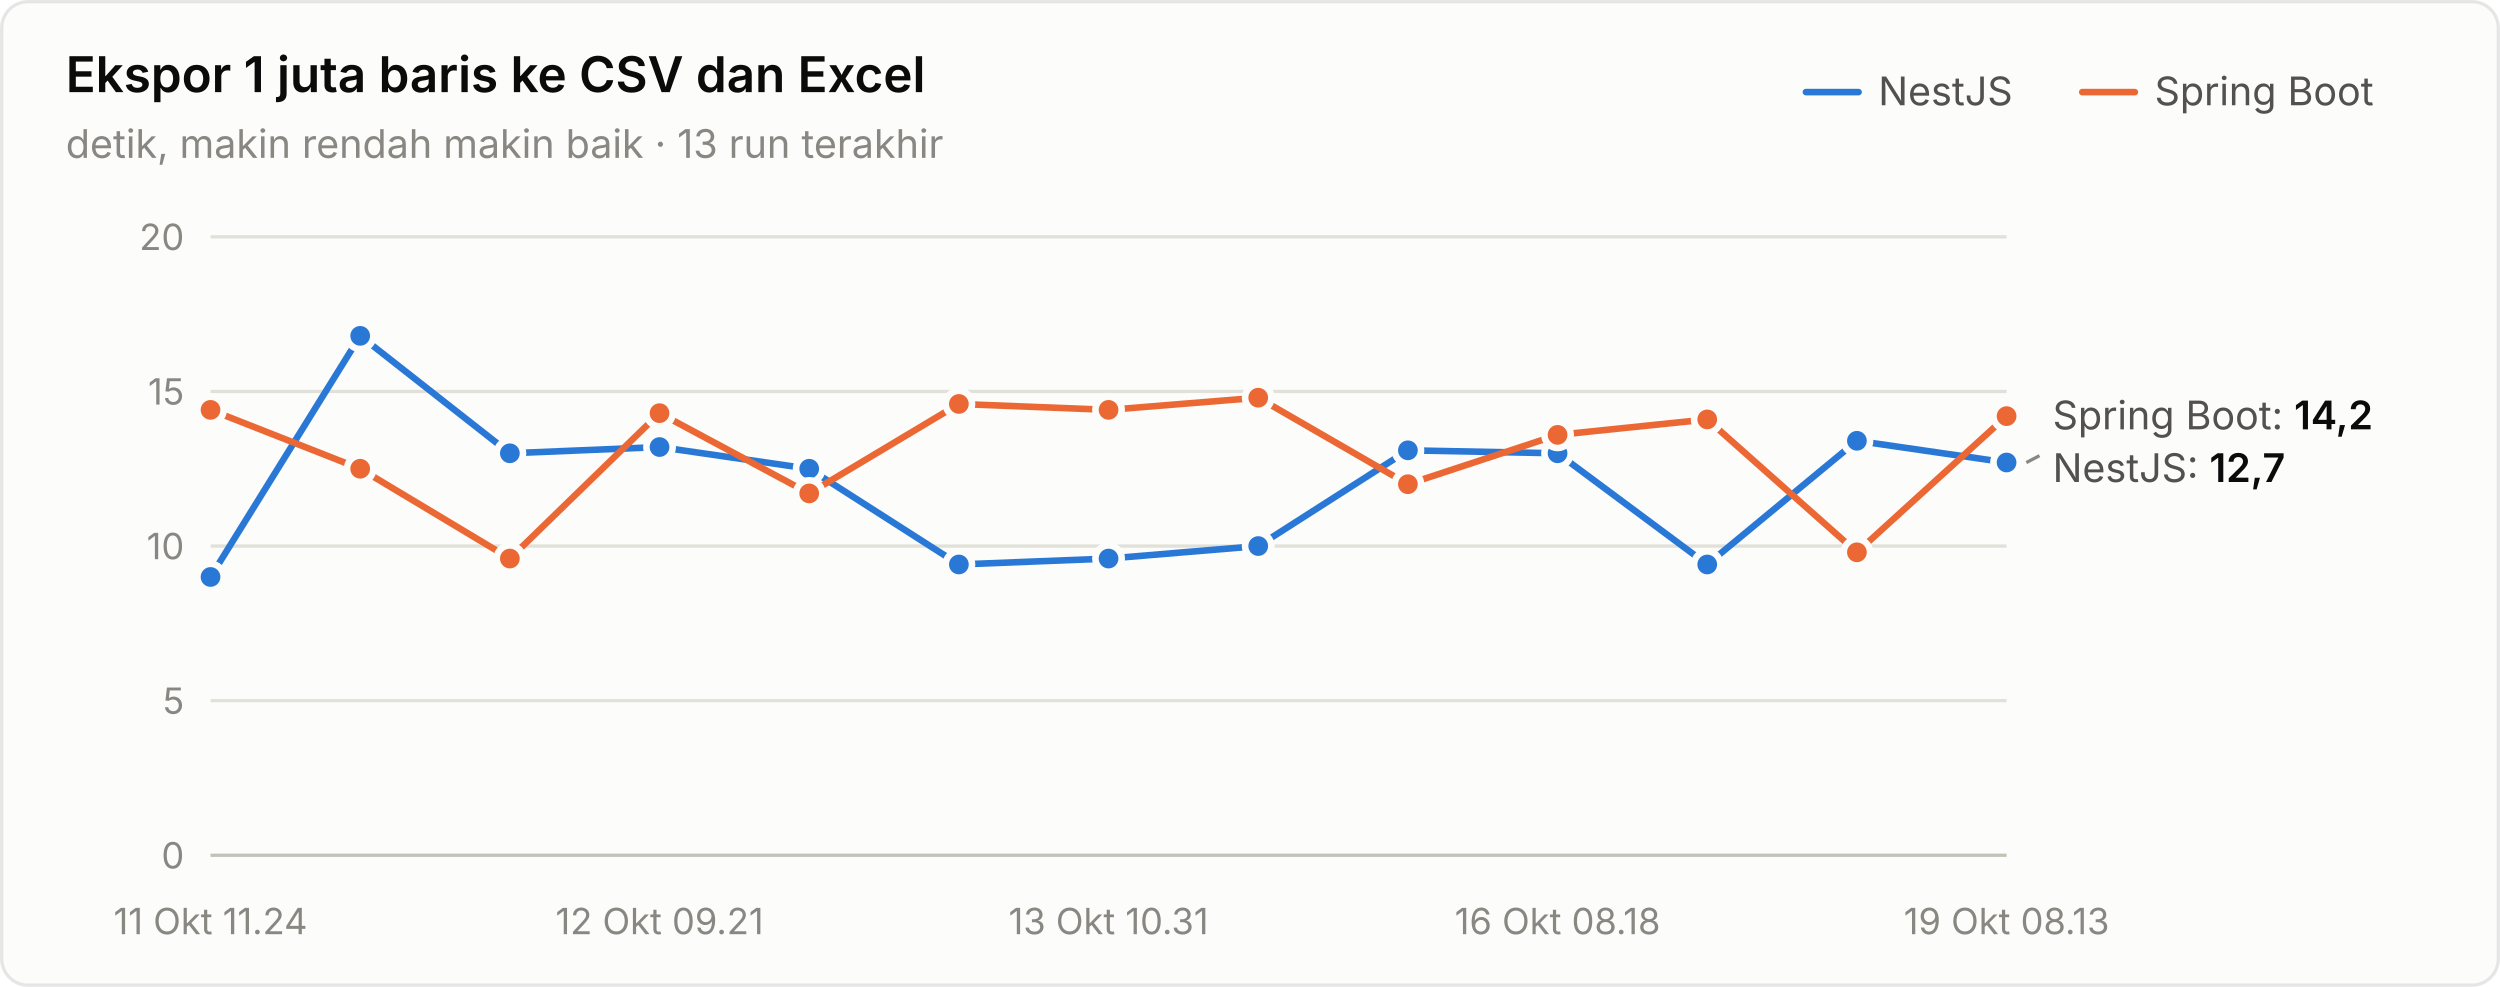
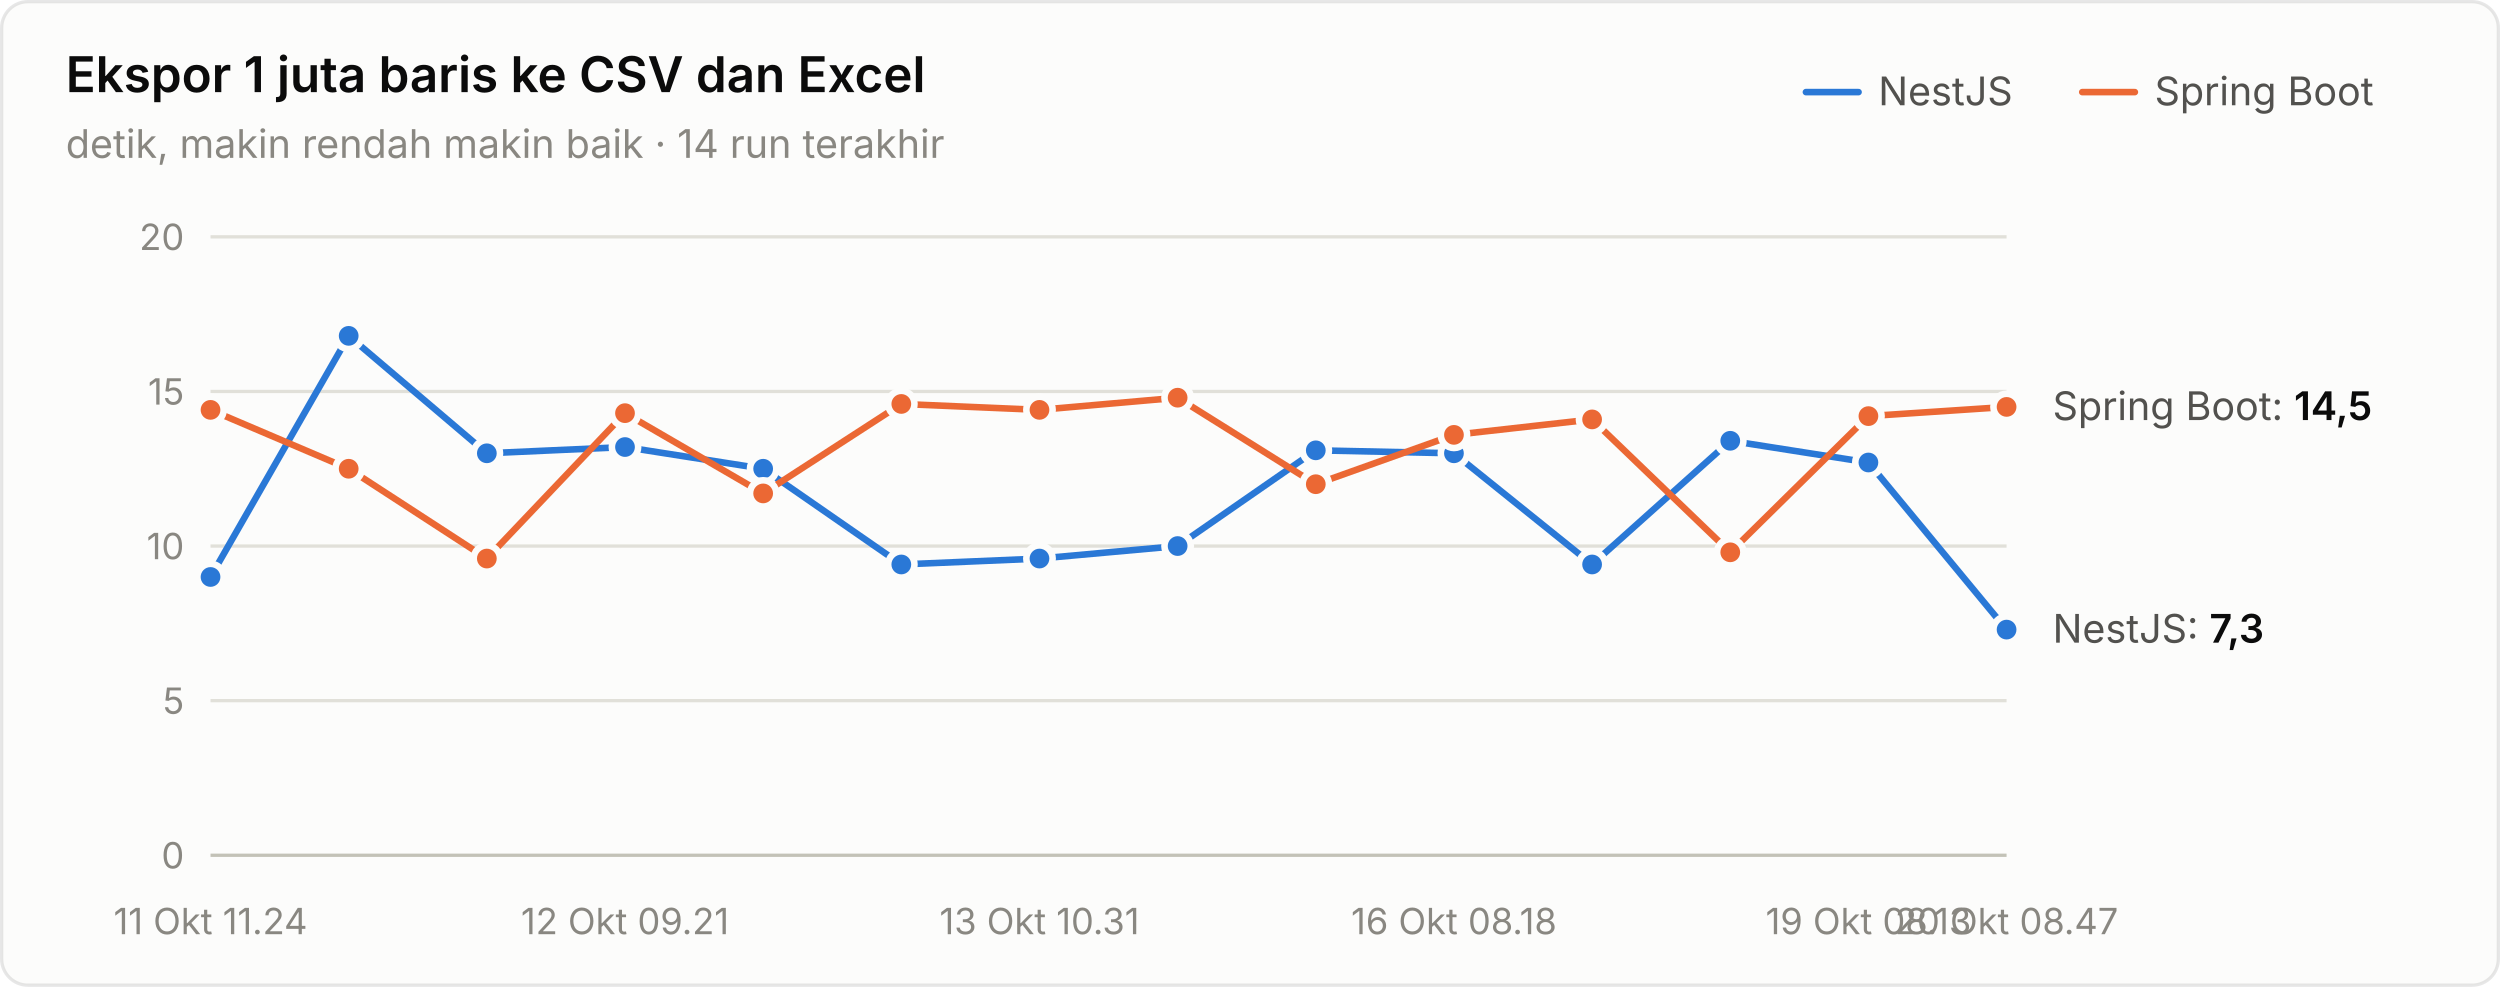
<svg xmlns="http://www.w3.org/2000/svg" width="760" height="300" viewBox="0 0 760 300" role="img" aria-label="Ekspor 1 juta baris ke CSV dan Excel">
  <style>text{font-family:system-ui,-apple-system,"Segoe UI",sans-serif}.angka{font-variant-numeric:tabular-nums}</style>
  <rect x="0.5" y="0.5" width="759" height="299" rx="8" fill="#fcfcfb" stroke="rgba(11,11,11,0.10)" />
  <text x="20" y="28" font-size="15" font-weight="600" fill="#0b0b0b">Ekspor 1 juta baris ke CSV dan Excel</text>
-   <text x="20" y="48" font-size="12" fill="#898781">detik, makin rendah makin baik · 13 run terakhir</text>
+   <text x="20" y="48" font-size="12" fill="#898781">detik, makin rendah makin baik · 14 run terakhir</text>
  <text x="655" y="32" font-size="12" fill="#52514e">Spring Boot</text>
  <line x1="633" y1="28" x2="649" y2="28" stroke="#eb6834" stroke-width="2" stroke-linecap="round" />
  <text x="571" y="32" font-size="12" fill="#52514e">NestJS</text>
  <line x1="549" y1="28" x2="565" y2="28" stroke="#2a78d6" stroke-width="2" stroke-linecap="round" />
  <line x1="64" y1="260" x2="610" y2="260" stroke="#c3c2b7" stroke-width="1" />
  <text class="angka" x="56" y="264" font-size="11" text-anchor="end" fill="#898781">0</text>
  <line x1="64" y1="213" x2="610" y2="213" stroke="#e1e0d9" stroke-width="1" />
  <text class="angka" x="56" y="217" font-size="11" text-anchor="end" fill="#898781">5</text>
  <line x1="64" y1="166" x2="610" y2="166" stroke="#e1e0d9" stroke-width="1" />
  <text class="angka" x="56" y="170" font-size="11" text-anchor="end" fill="#898781">10</text>
  <line x1="64" y1="119" x2="610" y2="119" stroke="#e1e0d9" stroke-width="1" />
  <text class="angka" x="56" y="123" font-size="11" text-anchor="end" fill="#898781">15</text>
  <line x1="64" y1="72" x2="610" y2="72" stroke="#e1e0d9" stroke-width="1" />
  <text class="angka" x="56" y="76" font-size="11" text-anchor="end" fill="#898781">20</text>
  <text x="64" y="284" font-size="11" text-anchor="middle" fill="#898781">11 Okt 11.24</text>
-   <text x="200.5" y="284" font-size="11" text-anchor="middle" fill="#898781">12 Okt 09.21</text>
-   <text x="337" y="284" font-size="11" text-anchor="middle" fill="#898781">13 Okt 10.31</text>
-   <text x="473.5" y="284" font-size="11" text-anchor="middle" fill="#898781">16 Okt 08.18</text>
-   <text x="610" y="284" font-size="11" text-anchor="middle" fill="#898781">19 Okt 08.13</text>
-   <path d="M64.0,175.4 L109.5,102.1 L155.0,137.8 L200.5,135.9 L246.0,142.5 L291.5,171.6 L337.0,169.8 L382.5,166.0 L428.0,136.9 L473.5,137.8 L519.0,171.6 L564.5,134.0 L610.0,140.6" fill="none" stroke="#2a78d6" stroke-width="2" stroke-linejoin="round" stroke-linecap="round" />
+   <text x="190" y="284" font-size="11" text-anchor="middle" fill="#898781">12 Okt 09.21</text>
+   <text x="316" y="284" font-size="11" text-anchor="middle" fill="#898781">13 Okt 10.31</text>
+   <text x="442" y="284" font-size="11" text-anchor="middle" fill="#898781">16 Okt 08.18</text>
+   <text x="568" y="284" font-size="11" text-anchor="middle" fill="#898781">19 Okt 08.13</text>
+   <text x="610" y="284" font-size="11" text-anchor="middle" fill="#898781">20 Okt 08.47</text>
+   <path d="M64.0,175.4 L106.0,102.1 L148.0,137.8 L190.0,135.9 L232.0,142.5 L274.0,171.6 L316.0,169.8 L358.0,166.0 L400.0,136.9 L442.0,137.8 L484.0,171.6 L526.0,134.0 L568.0,140.6 L610.0,191.4" fill="none" stroke="#2a78d6" stroke-width="2" stroke-linejoin="round" stroke-linecap="round" />
  <circle cx="64.0" cy="175.4" r="4" fill="#2a78d6" stroke="#fcfcfb" stroke-width="2" />
-   <circle cx="109.5" cy="102.1" r="4" fill="#2a78d6" stroke="#fcfcfb" stroke-width="2" />
-   <circle cx="155.0" cy="137.8" r="4" fill="#2a78d6" stroke="#fcfcfb" stroke-width="2" />
-   <circle cx="200.5" cy="135.9" r="4" fill="#2a78d6" stroke="#fcfcfb" stroke-width="2" />
-   <circle cx="246.0" cy="142.5" r="4" fill="#2a78d6" stroke="#fcfcfb" stroke-width="2" />
-   <circle cx="291.5" cy="171.6" r="4" fill="#2a78d6" stroke="#fcfcfb" stroke-width="2" />
-   <circle cx="337.0" cy="169.8" r="4" fill="#2a78d6" stroke="#fcfcfb" stroke-width="2" />
-   <circle cx="382.5" cy="166.0" r="4" fill="#2a78d6" stroke="#fcfcfb" stroke-width="2" />
-   <circle cx="428.0" cy="136.9" r="4" fill="#2a78d6" stroke="#fcfcfb" stroke-width="2" />
-   <circle cx="473.5" cy="137.8" r="4" fill="#2a78d6" stroke="#fcfcfb" stroke-width="2" />
-   <circle cx="519.0" cy="171.6" r="4" fill="#2a78d6" stroke="#fcfcfb" stroke-width="2" />
-   <circle cx="564.5" cy="134.0" r="4" fill="#2a78d6" stroke="#fcfcfb" stroke-width="2" />
-   <circle cx="610.0" cy="140.6" r="4" fill="#2a78d6" stroke="#fcfcfb" stroke-width="2" />
-   <path d="M64.0,124.6 L109.5,142.5 L155.0,169.8 L200.5,125.6 L246.0,150.0 L291.5,122.8 L337.0,124.6 L382.5,120.9 L428.0,147.2 L473.5,132.2 L519.0,127.5 L564.5,167.9 L610.0,126.5" fill="none" stroke="#eb6834" stroke-width="2" stroke-linejoin="round" stroke-linecap="round" />
+   <circle cx="106.0" cy="102.1" r="4" fill="#2a78d6" stroke="#fcfcfb" stroke-width="2" />
+   <circle cx="148.0" cy="137.8" r="4" fill="#2a78d6" stroke="#fcfcfb" stroke-width="2" />
+   <circle cx="190.0" cy="135.9" r="4" fill="#2a78d6" stroke="#fcfcfb" stroke-width="2" />
+   <circle cx="232.0" cy="142.5" r="4" fill="#2a78d6" stroke="#fcfcfb" stroke-width="2" />
+   <circle cx="274.0" cy="171.6" r="4" fill="#2a78d6" stroke="#fcfcfb" stroke-width="2" />
+   <circle cx="316.0" cy="169.8" r="4" fill="#2a78d6" stroke="#fcfcfb" stroke-width="2" />
+   <circle cx="358.0" cy="166.0" r="4" fill="#2a78d6" stroke="#fcfcfb" stroke-width="2" />
+   <circle cx="400.0" cy="136.9" r="4" fill="#2a78d6" stroke="#fcfcfb" stroke-width="2" />
+   <circle cx="442.0" cy="137.8" r="4" fill="#2a78d6" stroke="#fcfcfb" stroke-width="2" />
+   <circle cx="484.0" cy="171.6" r="4" fill="#2a78d6" stroke="#fcfcfb" stroke-width="2" />
+   <circle cx="526.0" cy="134.0" r="4" fill="#2a78d6" stroke="#fcfcfb" stroke-width="2" />
+   <circle cx="568.0" cy="140.6" r="4" fill="#2a78d6" stroke="#fcfcfb" stroke-width="2" />
+   <circle cx="610.0" cy="191.4" r="4" fill="#2a78d6" stroke="#fcfcfb" stroke-width="2" />
+   <path d="M64.0,124.6 L106.0,142.5 L148.0,169.8 L190.0,125.6 L232.0,150.0 L274.0,122.8 L316.0,124.6 L358.0,120.9 L400.0,147.2 L442.0,132.2 L484.0,127.5 L526.0,167.9 L568.0,126.5 L610.0,123.7" fill="none" stroke="#eb6834" stroke-width="2" stroke-linejoin="round" stroke-linecap="round" />
  <circle cx="64.0" cy="124.6" r="4" fill="#eb6834" stroke="#fcfcfb" stroke-width="2" />
-   <circle cx="109.5" cy="142.5" r="4" fill="#eb6834" stroke="#fcfcfb" stroke-width="2" />
-   <circle cx="155.0" cy="169.8" r="4" fill="#eb6834" stroke="#fcfcfb" stroke-width="2" />
-   <circle cx="200.5" cy="125.6" r="4" fill="#eb6834" stroke="#fcfcfb" stroke-width="2" />
-   <circle cx="246.0" cy="150.0" r="4" fill="#eb6834" stroke="#fcfcfb" stroke-width="2" />
-   <circle cx="291.5" cy="122.8" r="4" fill="#eb6834" stroke="#fcfcfb" stroke-width="2" />
-   <circle cx="337.0" cy="124.6" r="4" fill="#eb6834" stroke="#fcfcfb" stroke-width="2" />
-   <circle cx="382.5" cy="120.9" r="4" fill="#eb6834" stroke="#fcfcfb" stroke-width="2" />
-   <circle cx="428.0" cy="147.2" r="4" fill="#eb6834" stroke="#fcfcfb" stroke-width="2" />
-   <circle cx="473.5" cy="132.2" r="4" fill="#eb6834" stroke="#fcfcfb" stroke-width="2" />
-   <circle cx="519.0" cy="127.5" r="4" fill="#eb6834" stroke="#fcfcfb" stroke-width="2" />
-   <circle cx="564.5" cy="167.9" r="4" fill="#eb6834" stroke="#fcfcfb" stroke-width="2" />
-   <circle cx="610.0" cy="126.5" r="4" fill="#eb6834" stroke="#fcfcfb" stroke-width="2" />
-   <text class="angka" x="624" y="130.52" font-size="12" fill="#52514e">Spring Boot: <tspan fill="#0b0b0b" font-weight="600">14,2</tspan>
+   <circle cx="106.0" cy="142.5" r="4" fill="#eb6834" stroke="#fcfcfb" stroke-width="2" />
+   <circle cx="148.0" cy="169.8" r="4" fill="#eb6834" stroke="#fcfcfb" stroke-width="2" />
+   <circle cx="190.0" cy="125.6" r="4" fill="#eb6834" stroke="#fcfcfb" stroke-width="2" />
+   <circle cx="232.0" cy="150.0" r="4" fill="#eb6834" stroke="#fcfcfb" stroke-width="2" />
+   <circle cx="274.0" cy="122.8" r="4" fill="#eb6834" stroke="#fcfcfb" stroke-width="2" />
+   <circle cx="316.0" cy="124.6" r="4" fill="#eb6834" stroke="#fcfcfb" stroke-width="2" />
+   <circle cx="358.0" cy="120.9" r="4" fill="#eb6834" stroke="#fcfcfb" stroke-width="2" />
+   <circle cx="400.0" cy="147.2" r="4" fill="#eb6834" stroke="#fcfcfb" stroke-width="2" />
+   <circle cx="442.0" cy="132.2" r="4" fill="#eb6834" stroke="#fcfcfb" stroke-width="2" />
+   <circle cx="484.0" cy="127.5" r="4" fill="#eb6834" stroke="#fcfcfb" stroke-width="2" />
+   <circle cx="526.0" cy="167.9" r="4" fill="#eb6834" stroke="#fcfcfb" stroke-width="2" />
+   <circle cx="568.0" cy="126.5" r="4" fill="#eb6834" stroke="#fcfcfb" stroke-width="2" />
+   <circle cx="610.0" cy="123.7" r="4" fill="#eb6834" stroke="#fcfcfb" stroke-width="2" />
+   <text class="angka" x="624" y="127.7" font-size="12" fill="#52514e">Spring Boot: <tspan fill="#0b0b0b" font-weight="600">14,5</tspan>
  </text>
-   <line x1="616" y1="140.62" x2="620" y2="138.52" stroke="#898781" stroke-width="1" />
-   <text class="angka" x="624" y="146.52" font-size="12" fill="#52514e">NestJS: <tspan fill="#0b0b0b" font-weight="600">12,7</tspan>
+   <text class="angka" x="624" y="195.38" font-size="12" fill="#52514e">NestJS: <tspan fill="#0b0b0b" font-weight="600">7,3</tspan>
  </text>
</svg>
